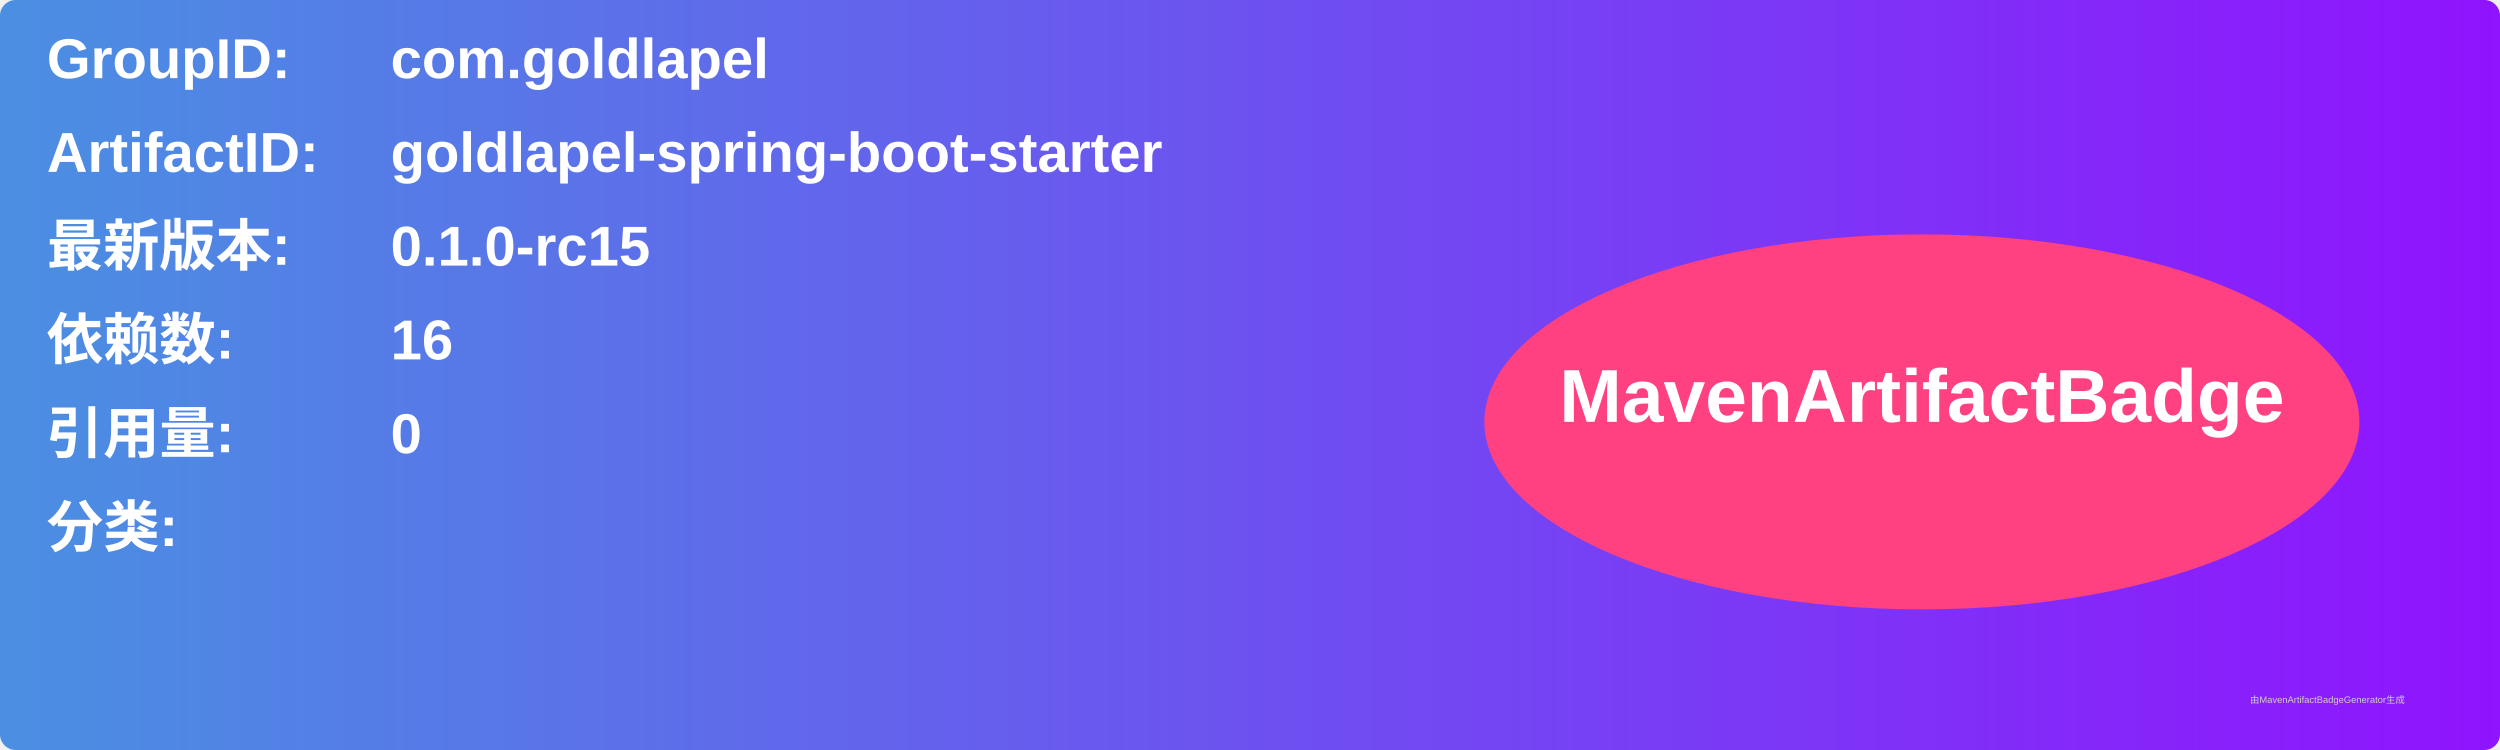
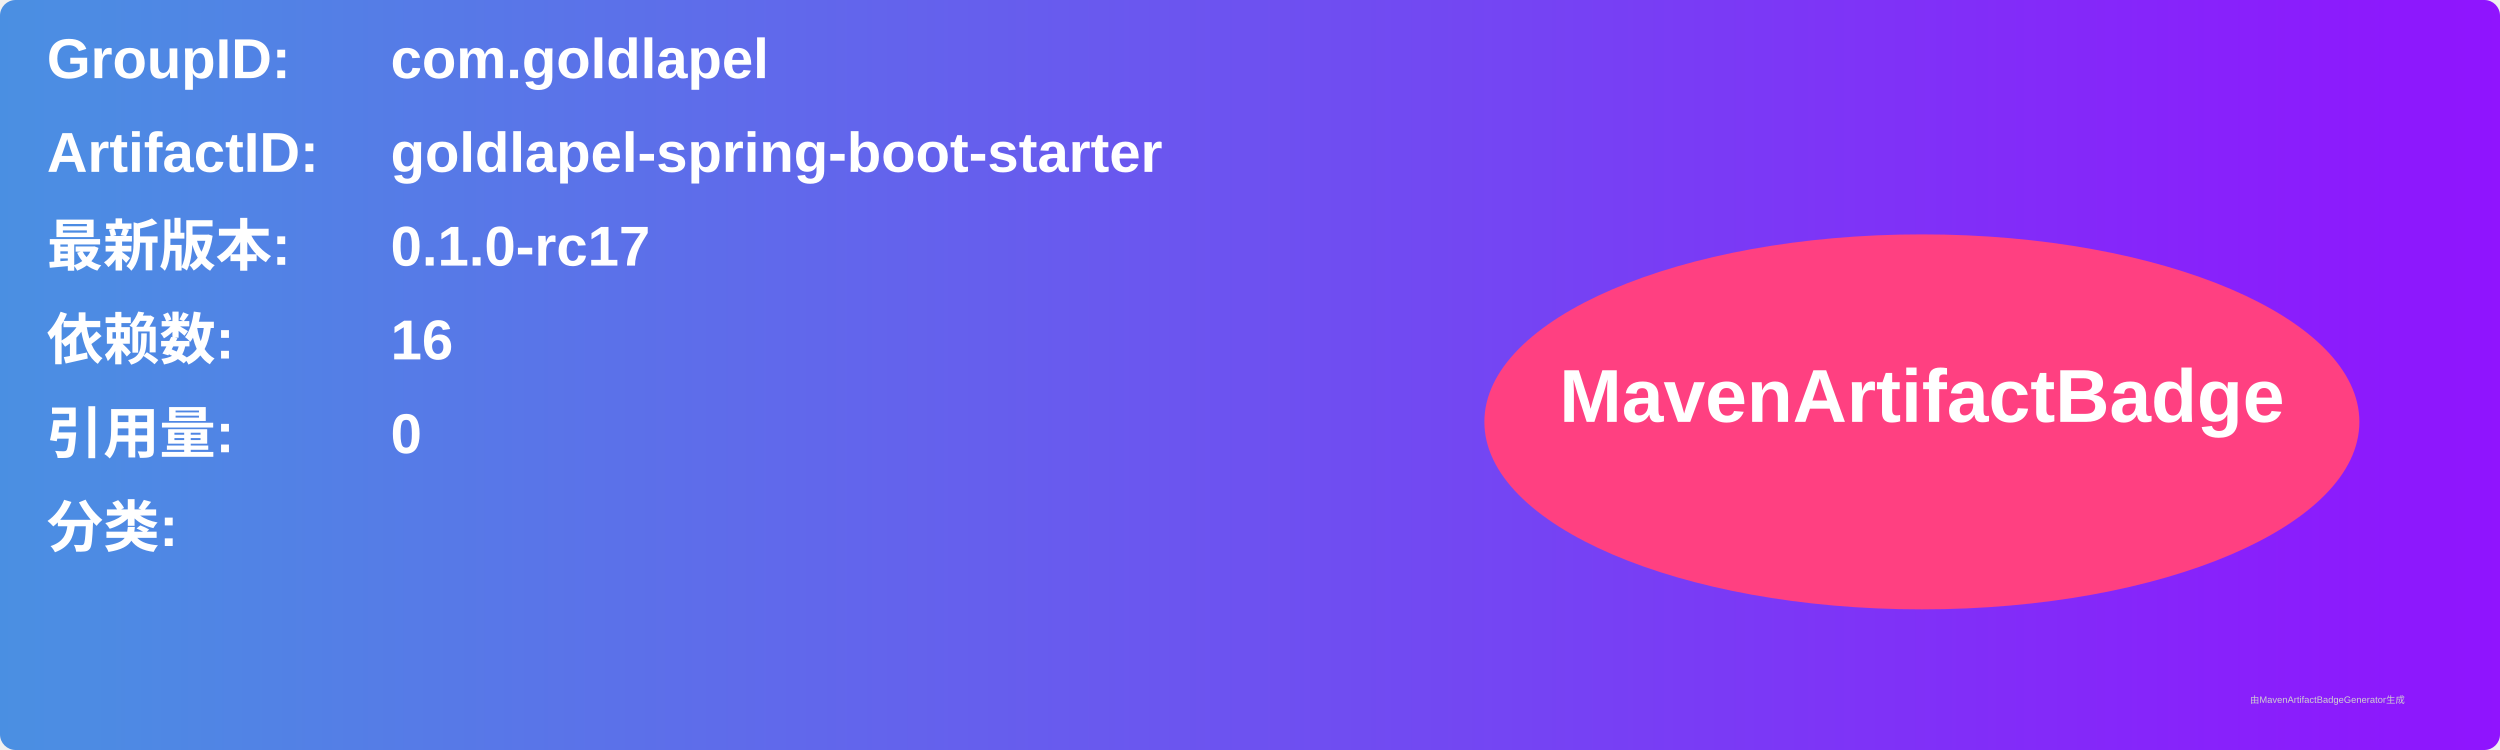
<svg xmlns="http://www.w3.org/2000/svg" width="800" height="240" viewBox="0 0 800 240">
  <linearGradient id="grad" x1="0%" y1="0%" x2="100%" y2="0%">
    <stop offset="0%" stop-color="#4a90e2" />
    <stop offset="100%" stop-color="#9013fe" />
  </linearGradient>
  <rect width="100%" height="100%" rx="5" ry="5" fill="url(#grad)" />
  <g transform="translate(15, 15)">
    <text x="0" y="10" font-family="Arial" font-size="18" fill="white" font-weight="bold" width="260">GroupID:</text>
    <text x="110" y="10" font-family="Arial" font-size="18" fill="white" font-weight="bold" width="460">com.goldlapel</text>
    <text x="0" y="40" font-family="Arial" font-size="18" fill="white" font-weight="bold" width="260">ArtifactID:</text>
    <text x="110" y="40" font-family="Arial" font-size="18" fill="white" font-weight="bold" width="460">goldlapel-spring-boot-starter</text>
    <text x="0" y="70" font-family="Arial" font-size="18" fill="white" font-weight="bold">最新版本:</text>
    <text x="110" y="70" font-family="Arial" font-size="18" fill="white" font-weight="bold">
-       <tspan font-weight="bold">0.1.0-rc15</tspan>
+       <tspan font-weight="bold">0.1.0-rc17</tspan>
    </text>
    <text x="0" y="100" font-family="Arial" font-size="18" fill="white" font-weight="bold">依赖数: </text>
    <text x="110" y="100" font-family="Arial" font-size="18" fill="white">
      <tspan font-weight="bold">16</tspan>
    </text>
    <text x="0" y="130" font-family="Arial" font-size="18" fill="white" font-weight="bold">引用量: </text>
    <text x="110" y="130" font-family="Arial" font-size="18" fill="white">
      <tspan font-weight="bold">0</tspan>
    </text>
    <text x="0" y="160" font-family="Arial" font-size="18" fill="white" font-weight="bold">分类:</text>
    <text x="10" y="190" font-family="Arial" font-size="10" fill="white">
      <tspan font-weight="bold" />
    </text>
    <ellipse cx="600" cy="120" rx="140" ry="60" fill="#ff4081" />
    <text x="600" y="120" text-anchor="middle" font-family="Arial" font-size="24" fill="white" font-weight="bold">MavenArtifactBadge</text>
  </g>
  <text x="720" y="225" font-family="Arial" font-size="3" fill="#d0d0d0">由MavenArtifactBadgeGenerator生成</text>
</svg>
